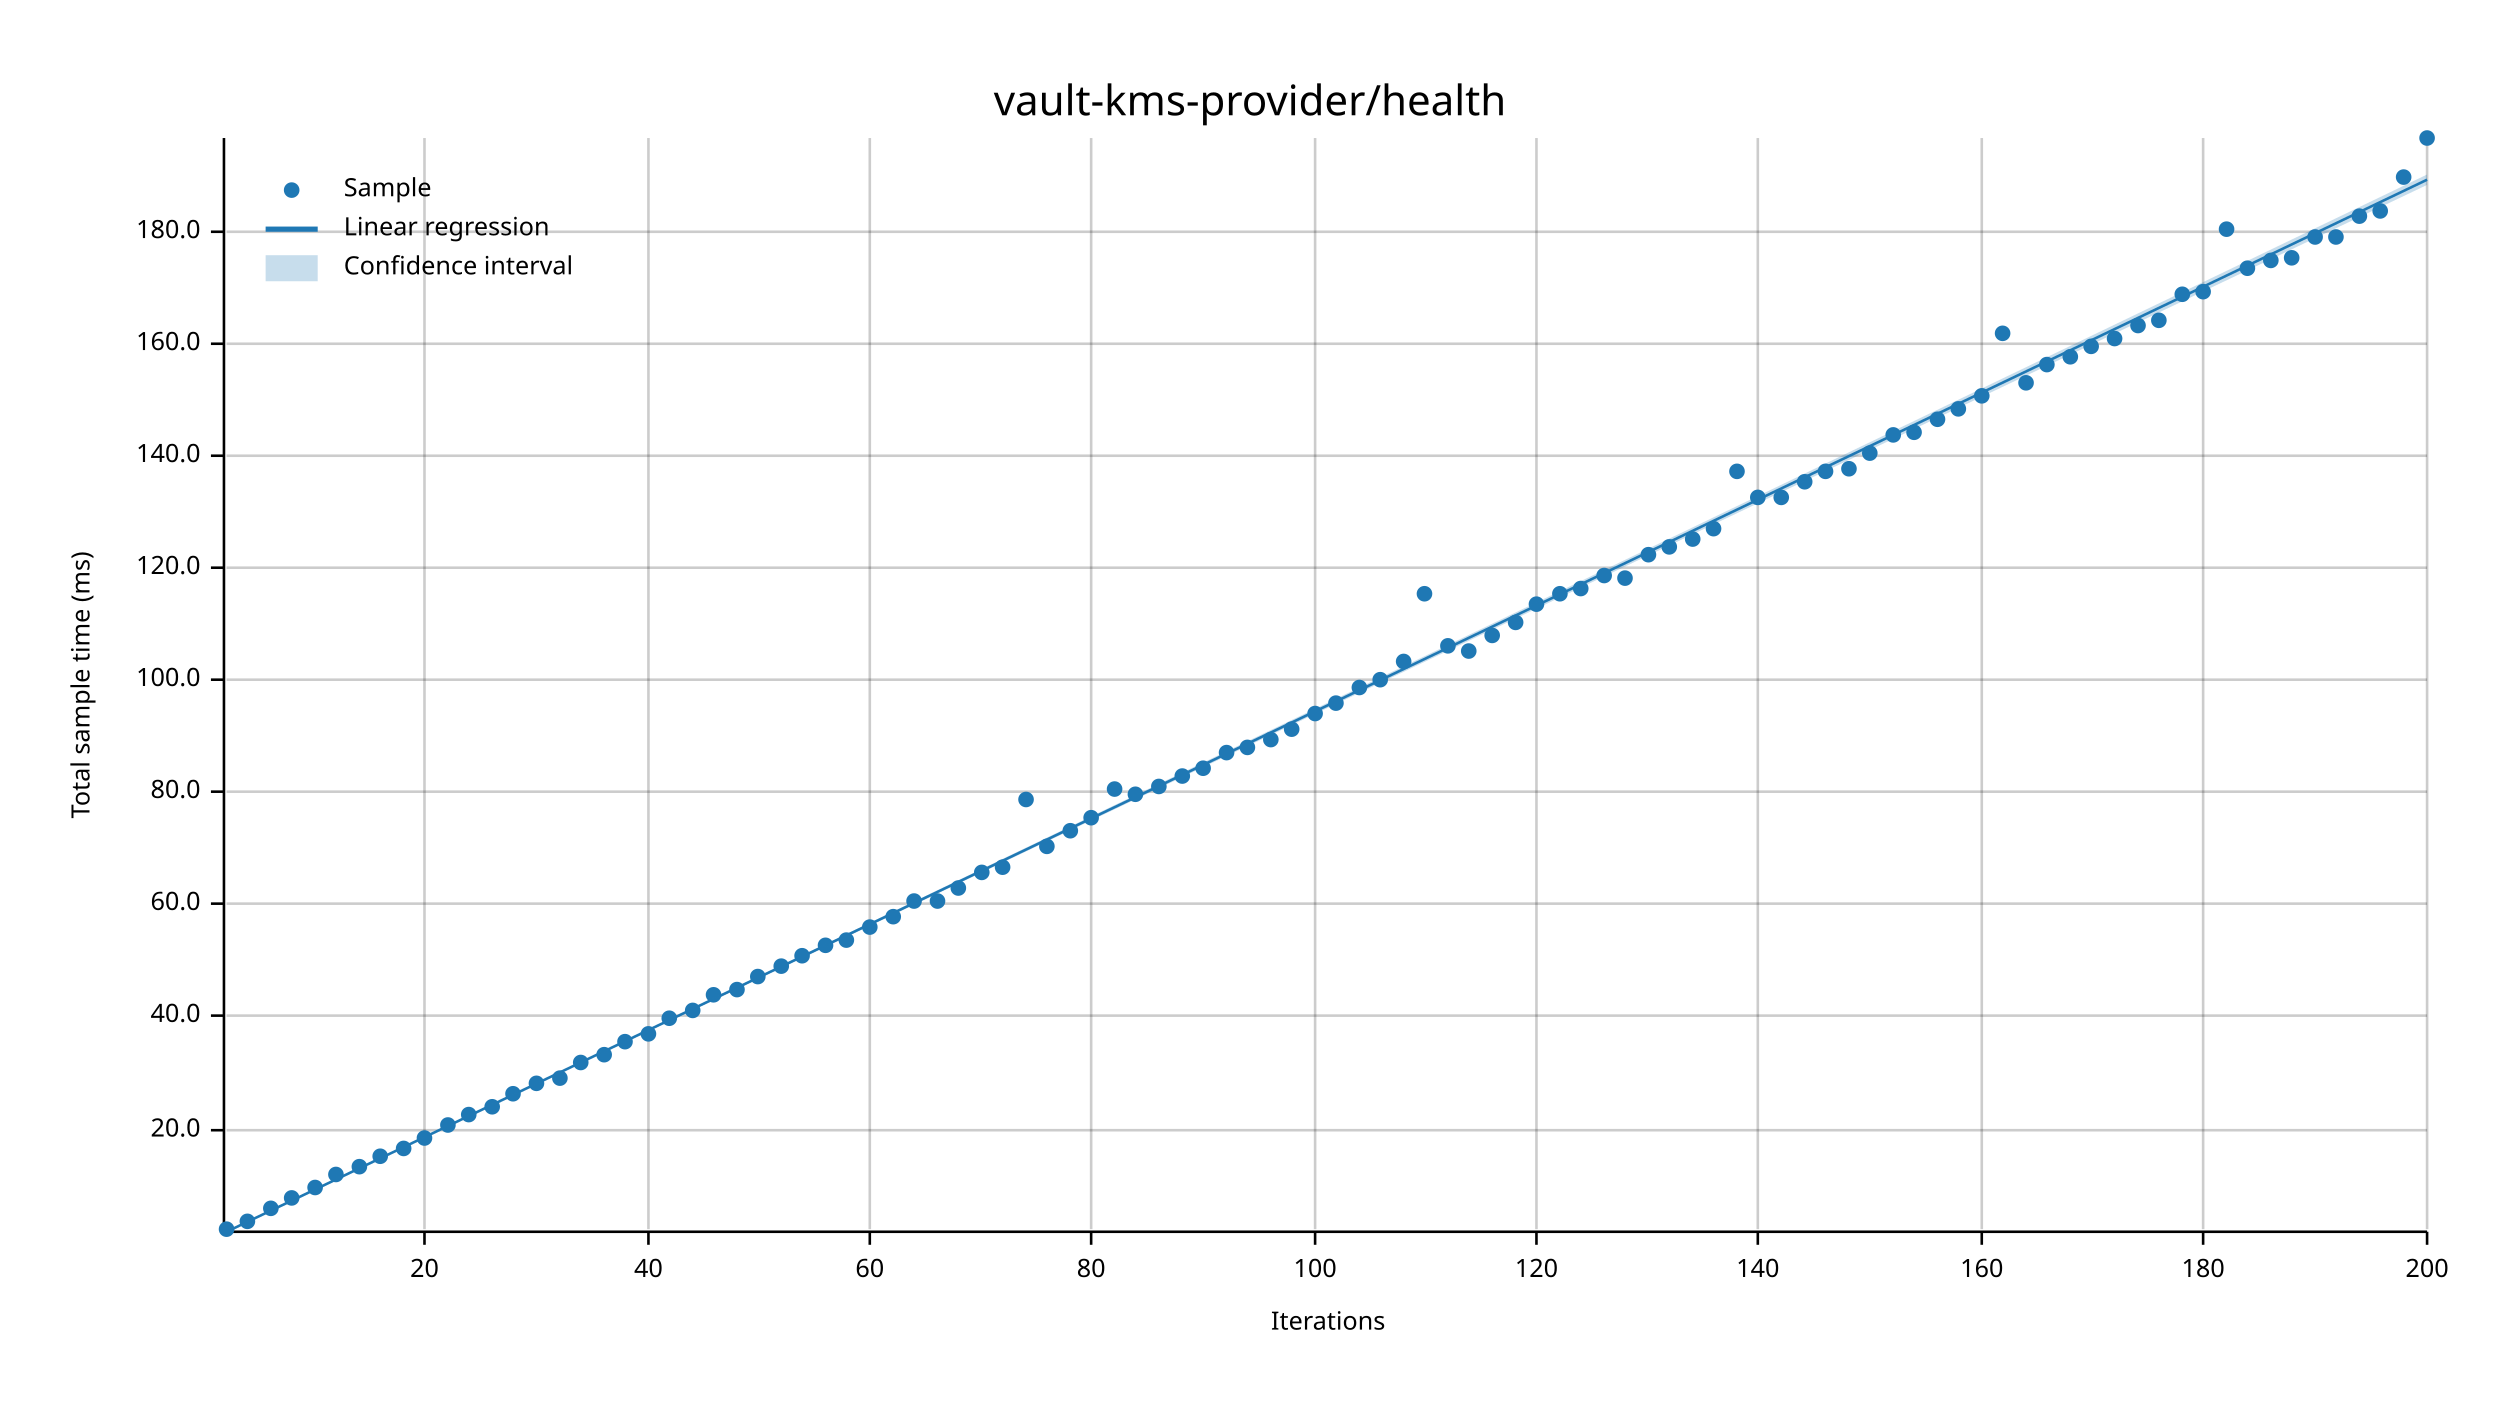
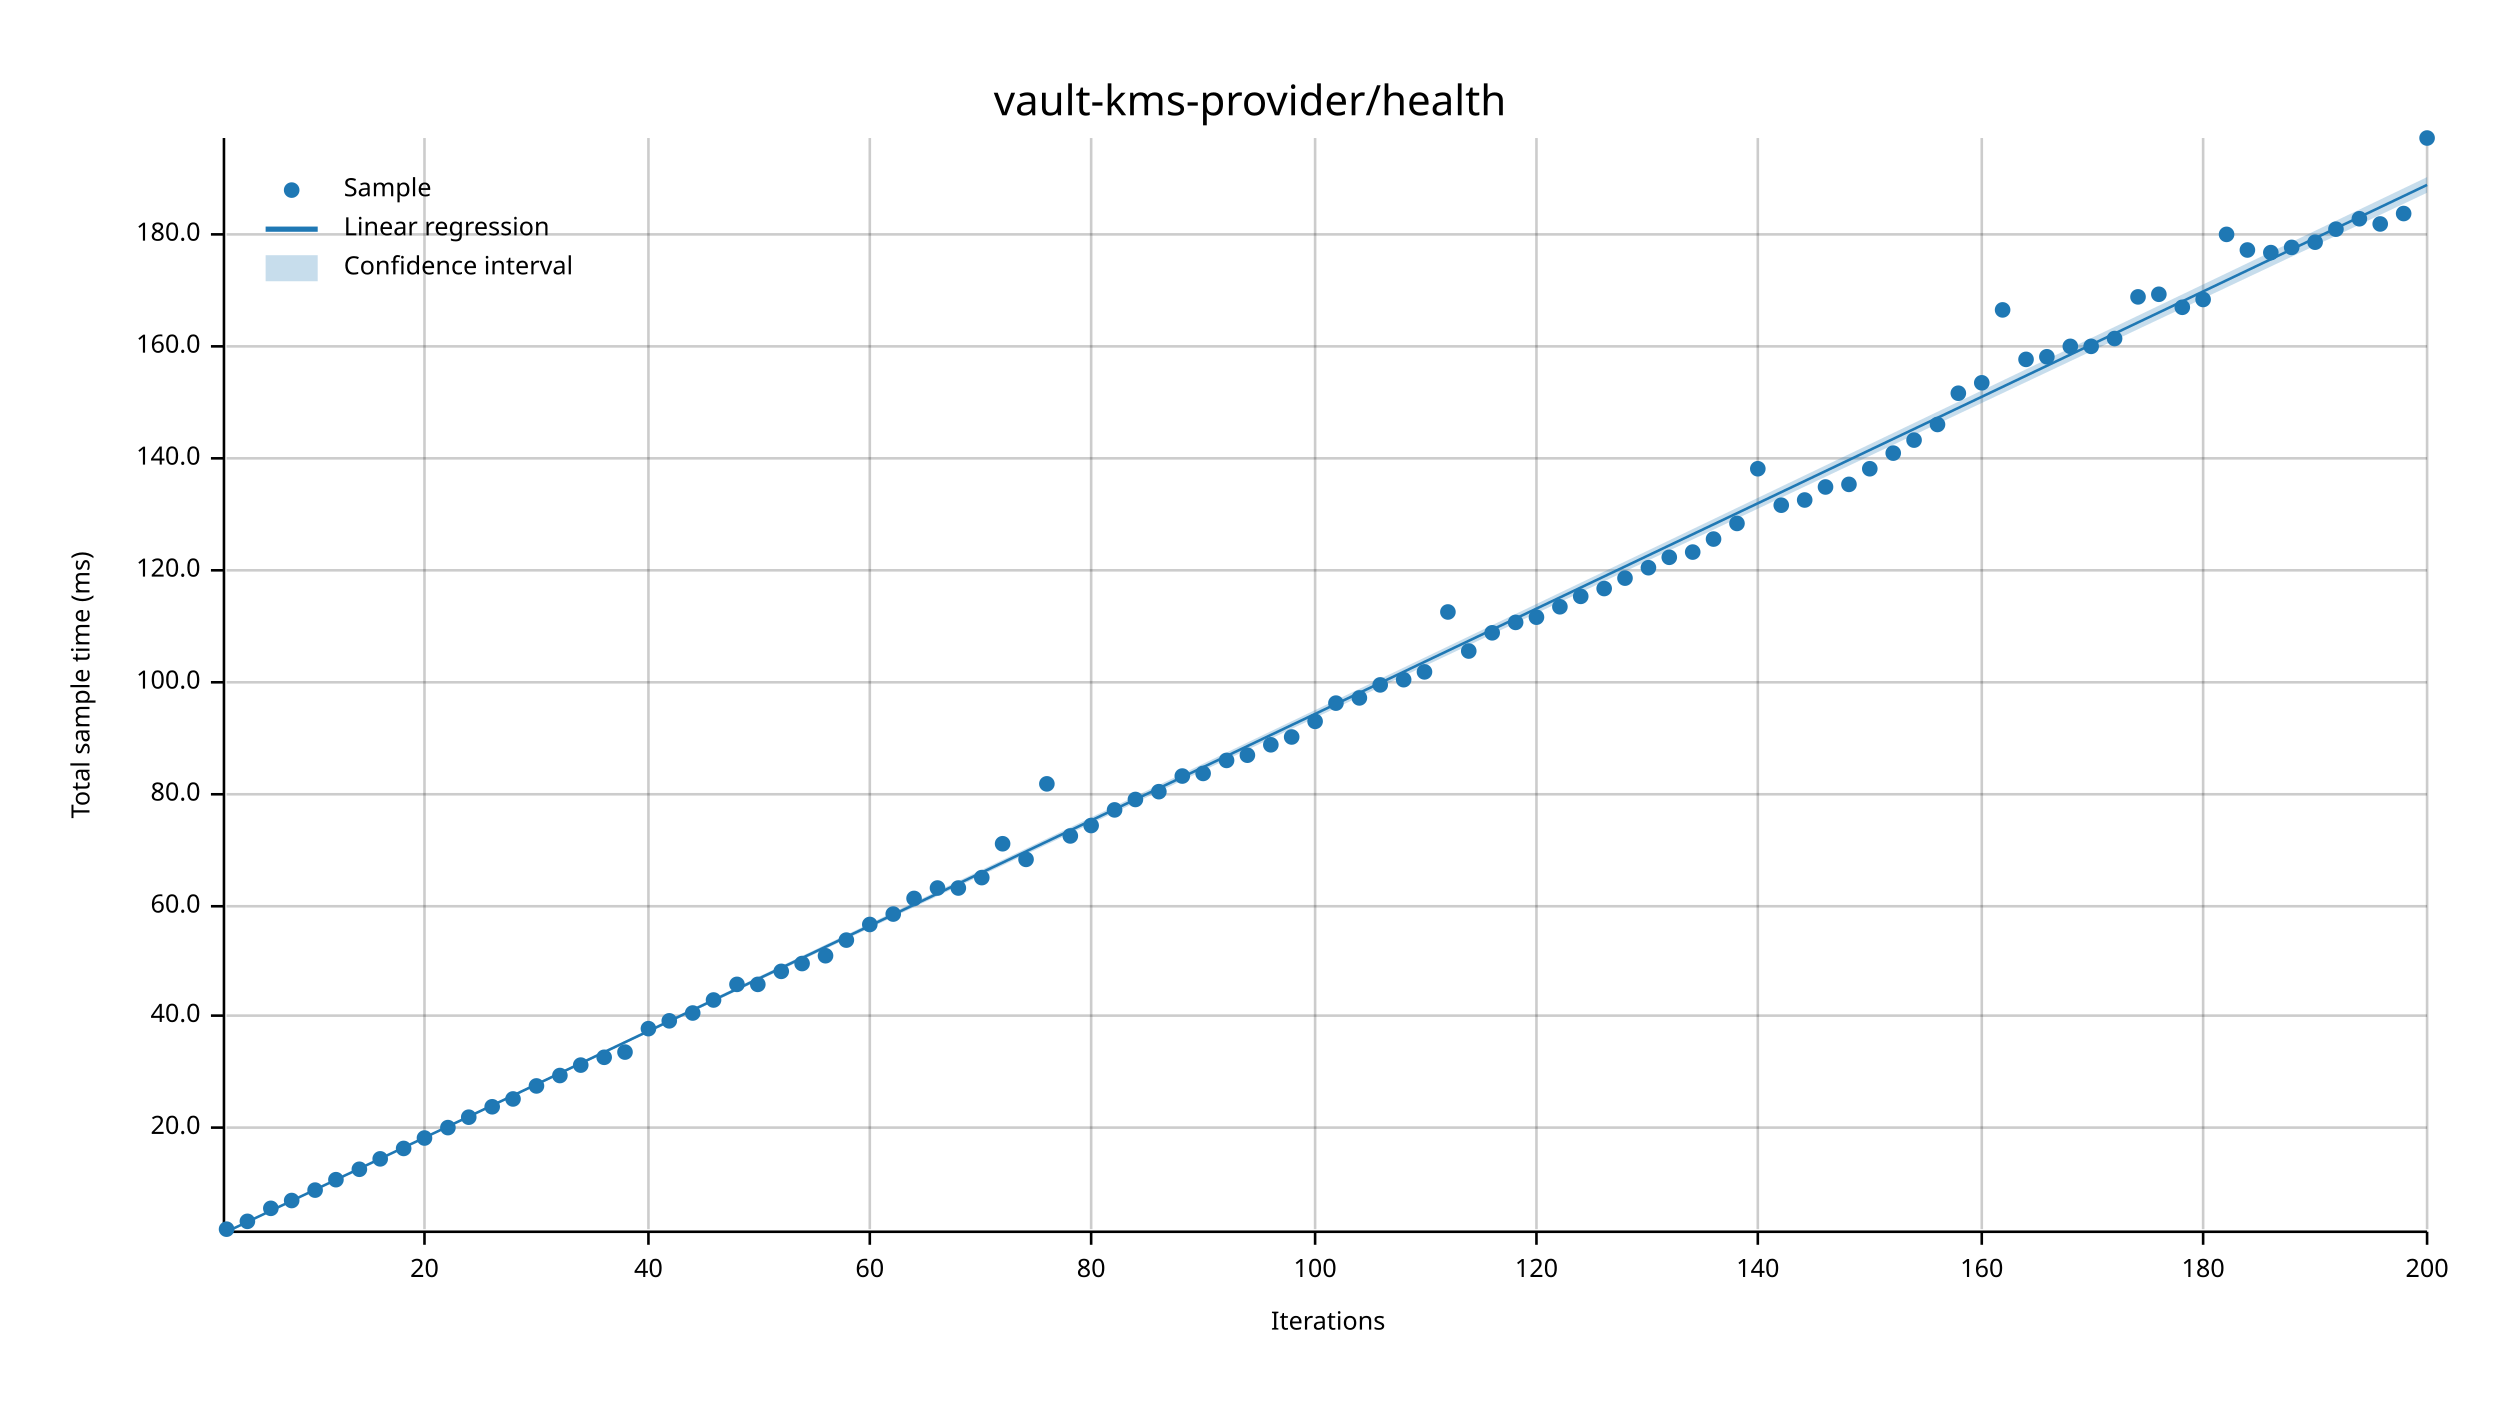
<svg xmlns="http://www.w3.org/2000/svg" width="960" height="540" viewBox="0 0 960 540">
  <text x="480" y="32" dy="0.76em" text-anchor="middle" font-family="sans-serif" font-size="16.129" opacity="1" fill="#000000">
vault-kms-provider/health
</text>
  <text x="27" y="263" dy="0.76em" text-anchor="middle" font-family="sans-serif" font-size="9.677" opacity="1" fill="#000000" transform="rotate(270, 27, 263)">
Total sample time (ms)
</text>
  <text x="510" y="513" dy="-0.5ex" text-anchor="middle" font-family="sans-serif" font-size="9.677" opacity="1" fill="#000000">
Iterations
</text>
  <line opacity="0.2" stroke="#000000" stroke-width="1" x1="163" y1="472" x2="163" y2="53" />
  <line opacity="0.2" stroke="#000000" stroke-width="1" x1="249" y1="472" x2="249" y2="53" />
  <line opacity="0.2" stroke="#000000" stroke-width="1" x1="334" y1="472" x2="334" y2="53" />
  <line opacity="0.2" stroke="#000000" stroke-width="1" x1="419" y1="472" x2="419" y2="53" />
  <line opacity="0.2" stroke="#000000" stroke-width="1" x1="505" y1="472" x2="505" y2="53" />
  <line opacity="0.2" stroke="#000000" stroke-width="1" x1="590" y1="472" x2="590" y2="53" />
  <line opacity="0.2" stroke="#000000" stroke-width="1" x1="675" y1="472" x2="675" y2="53" />
  <line opacity="0.2" stroke="#000000" stroke-width="1" x1="761" y1="472" x2="761" y2="53" />
  <line opacity="0.2" stroke="#000000" stroke-width="1" x1="846" y1="472" x2="846" y2="53" />
  <line opacity="0.2" stroke="#000000" stroke-width="1" x1="932" y1="472" x2="932" y2="53" />
-   <line opacity="0.2" stroke="#000000" stroke-width="1" x1="87" y1="434" x2="932" y2="434" />
+   <line opacity="0.2" stroke="#000000" stroke-width="1" x1="87" y1="433" x2="932" y2="433" />
  <line opacity="0.2" stroke="#000000" stroke-width="1" x1="87" y1="390" x2="932" y2="390" />
-   <line opacity="0.2" stroke="#000000" stroke-width="1" x1="87" y1="347" x2="932" y2="347" />
-   <line opacity="0.2" stroke="#000000" stroke-width="1" x1="87" y1="304" x2="932" y2="304" />
-   <line opacity="0.2" stroke="#000000" stroke-width="1" x1="87" y1="261" x2="932" y2="261" />
-   <line opacity="0.2" stroke="#000000" stroke-width="1" x1="87" y1="218" x2="932" y2="218" />
-   <line opacity="0.2" stroke="#000000" stroke-width="1" x1="87" y1="175" x2="932" y2="175" />
-   <line opacity="0.2" stroke="#000000" stroke-width="1" x1="87" y1="132" x2="932" y2="132" />
-   <line opacity="0.2" stroke="#000000" stroke-width="1" x1="87" y1="89" x2="932" y2="89" />
+   <line opacity="0.2" stroke="#000000" stroke-width="1" x1="87" y1="348" x2="932" y2="348" />
+   <line opacity="0.2" stroke="#000000" stroke-width="1" x1="87" y1="305" x2="932" y2="305" />
+   <line opacity="0.2" stroke="#000000" stroke-width="1" x1="87" y1="262" x2="932" y2="262" />
+   <line opacity="0.2" stroke="#000000" stroke-width="1" x1="87" y1="219" x2="932" y2="219" />
+   <line opacity="0.2" stroke="#000000" stroke-width="1" x1="87" y1="176" x2="932" y2="176" />
+   <line opacity="0.2" stroke="#000000" stroke-width="1" x1="87" y1="133" x2="932" y2="133" />
+   <line opacity="0.2" stroke="#000000" stroke-width="1" x1="87" y1="90" x2="932" y2="90" />
  <polyline fill="none" opacity="1" stroke="#000000" stroke-width="1" points="86,53 86,472 " />
-   <text x="77" y="434" dy="0.5ex" text-anchor="end" font-family="sans-serif" font-size="9.677" opacity="1" fill="#000000">
+   <text x="77" y="433" dy="0.5ex" text-anchor="end" font-family="sans-serif" font-size="9.677" opacity="1" fill="#000000">
20.0
</text>
-   <polyline fill="none" opacity="1" stroke="#000000" stroke-width="1" points="81,434 86,434 " />
+   <polyline fill="none" opacity="1" stroke="#000000" stroke-width="1" points="81,433 86,433 " />
  <text x="77" y="390" dy="0.5ex" text-anchor="end" font-family="sans-serif" font-size="9.677" opacity="1" fill="#000000">
40.0
</text>
  <polyline fill="none" opacity="1" stroke="#000000" stroke-width="1" points="81,390 86,390 " />
-   <text x="77" y="347" dy="0.5ex" text-anchor="end" font-family="sans-serif" font-size="9.677" opacity="1" fill="#000000">
+   <text x="77" y="348" dy="0.5ex" text-anchor="end" font-family="sans-serif" font-size="9.677" opacity="1" fill="#000000">
60.0
</text>
-   <polyline fill="none" opacity="1" stroke="#000000" stroke-width="1" points="81,347 86,347 " />
-   <text x="77" y="304" dy="0.5ex" text-anchor="end" font-family="sans-serif" font-size="9.677" opacity="1" fill="#000000">
+   <polyline fill="none" opacity="1" stroke="#000000" stroke-width="1" points="81,348 86,348 " />
+   <text x="77" y="305" dy="0.5ex" text-anchor="end" font-family="sans-serif" font-size="9.677" opacity="1" fill="#000000">
80.0
</text>
-   <polyline fill="none" opacity="1" stroke="#000000" stroke-width="1" points="81,304 86,304 " />
-   <text x="77" y="261" dy="0.5ex" text-anchor="end" font-family="sans-serif" font-size="9.677" opacity="1" fill="#000000">
+   <polyline fill="none" opacity="1" stroke="#000000" stroke-width="1" points="81,305 86,305 " />
+   <text x="77" y="262" dy="0.5ex" text-anchor="end" font-family="sans-serif" font-size="9.677" opacity="1" fill="#000000">
100.0
</text>
-   <polyline fill="none" opacity="1" stroke="#000000" stroke-width="1" points="81,261 86,261 " />
-   <text x="77" y="218" dy="0.5ex" text-anchor="end" font-family="sans-serif" font-size="9.677" opacity="1" fill="#000000">
+   <polyline fill="none" opacity="1" stroke="#000000" stroke-width="1" points="81,262 86,262 " />
+   <text x="77" y="219" dy="0.5ex" text-anchor="end" font-family="sans-serif" font-size="9.677" opacity="1" fill="#000000">
120.0
</text>
-   <polyline fill="none" opacity="1" stroke="#000000" stroke-width="1" points="81,218 86,218 " />
-   <text x="77" y="175" dy="0.5ex" text-anchor="end" font-family="sans-serif" font-size="9.677" opacity="1" fill="#000000">
+   <polyline fill="none" opacity="1" stroke="#000000" stroke-width="1" points="81,219 86,219 " />
+   <text x="77" y="176" dy="0.5ex" text-anchor="end" font-family="sans-serif" font-size="9.677" opacity="1" fill="#000000">
140.0
</text>
-   <polyline fill="none" opacity="1" stroke="#000000" stroke-width="1" points="81,175 86,175 " />
-   <text x="77" y="132" dy="0.5ex" text-anchor="end" font-family="sans-serif" font-size="9.677" opacity="1" fill="#000000">
+   <polyline fill="none" opacity="1" stroke="#000000" stroke-width="1" points="81,176 86,176 " />
+   <text x="77" y="133" dy="0.5ex" text-anchor="end" font-family="sans-serif" font-size="9.677" opacity="1" fill="#000000">
160.0
</text>
-   <polyline fill="none" opacity="1" stroke="#000000" stroke-width="1" points="81,132 86,132 " />
-   <text x="77" y="89" dy="0.5ex" text-anchor="end" font-family="sans-serif" font-size="9.677" opacity="1" fill="#000000">
+   <polyline fill="none" opacity="1" stroke="#000000" stroke-width="1" points="81,133 86,133 " />
+   <text x="77" y="90" dy="0.5ex" text-anchor="end" font-family="sans-serif" font-size="9.677" opacity="1" fill="#000000">
180.0
</text>
-   <polyline fill="none" opacity="1" stroke="#000000" stroke-width="1" points="81,89 86,89 " />
+   <polyline fill="none" opacity="1" stroke="#000000" stroke-width="1" points="81,90 86,90 " />
  <polyline fill="none" opacity="1" stroke="#000000" stroke-width="1" points="87,473 932,473 " />
  <text x="163" y="483" dy="0.76em" text-anchor="middle" font-family="sans-serif" font-size="9.677" opacity="1" fill="#000000">
20
</text>
  <polyline fill="none" opacity="1" stroke="#000000" stroke-width="1" points="163,473 163,478 " />
  <text x="249" y="483" dy="0.76em" text-anchor="middle" font-family="sans-serif" font-size="9.677" opacity="1" fill="#000000">
40
</text>
  <polyline fill="none" opacity="1" stroke="#000000" stroke-width="1" points="249,473 249,478 " />
  <text x="334" y="483" dy="0.76em" text-anchor="middle" font-family="sans-serif" font-size="9.677" opacity="1" fill="#000000">
60
</text>
  <polyline fill="none" opacity="1" stroke="#000000" stroke-width="1" points="334,473 334,478 " />
  <text x="419" y="483" dy="0.76em" text-anchor="middle" font-family="sans-serif" font-size="9.677" opacity="1" fill="#000000">
80
</text>
  <polyline fill="none" opacity="1" stroke="#000000" stroke-width="1" points="419,473 419,478 " />
  <text x="505" y="483" dy="0.76em" text-anchor="middle" font-family="sans-serif" font-size="9.677" opacity="1" fill="#000000">
100
</text>
  <polyline fill="none" opacity="1" stroke="#000000" stroke-width="1" points="505,473 505,478 " />
  <text x="590" y="483" dy="0.76em" text-anchor="middle" font-family="sans-serif" font-size="9.677" opacity="1" fill="#000000">
120
</text>
  <polyline fill="none" opacity="1" stroke="#000000" stroke-width="1" points="590,473 590,478 " />
  <text x="675" y="483" dy="0.76em" text-anchor="middle" font-family="sans-serif" font-size="9.677" opacity="1" fill="#000000">
140
</text>
  <polyline fill="none" opacity="1" stroke="#000000" stroke-width="1" points="675,473 675,478 " />
  <text x="761" y="483" dy="0.76em" text-anchor="middle" font-family="sans-serif" font-size="9.677" opacity="1" fill="#000000">
160
</text>
  <polyline fill="none" opacity="1" stroke="#000000" stroke-width="1" points="761,473 761,478 " />
  <text x="846" y="483" dy="0.76em" text-anchor="middle" font-family="sans-serif" font-size="9.677" opacity="1" fill="#000000">
180
</text>
  <polyline fill="none" opacity="1" stroke="#000000" stroke-width="1" points="846,473 846,478 " />
  <text x="932" y="483" dy="0.76em" text-anchor="middle" font-family="sans-serif" font-size="9.677" opacity="1" fill="#000000">
200
</text>
  <polyline fill="none" opacity="1" stroke="#000000" stroke-width="1" points="932,473 932,478 " />
  <circle cx="87" cy="472" r="3" opacity="1" fill="#1F78B4" stroke="none" stroke-width="1" />
  <circle cx="95" cy="469" r="3" opacity="1" fill="#1F78B4" stroke="none" stroke-width="1" />
  <circle cx="104" cy="464" r="3" opacity="1" fill="#1F78B4" stroke="none" stroke-width="1" />
-   <circle cx="112" cy="460" r="3" opacity="1" fill="#1F78B4" stroke="none" stroke-width="1" />
-   <circle cx="121" cy="456" r="3" opacity="1" fill="#1F78B4" stroke="none" stroke-width="1" />
-   <circle cx="129" cy="451" r="3" opacity="1" fill="#1F78B4" stroke="none" stroke-width="1" />
-   <circle cx="138" cy="448" r="3" opacity="1" fill="#1F78B4" stroke="none" stroke-width="1" />
-   <circle cx="146" cy="444" r="3" opacity="1" fill="#1F78B4" stroke="none" stroke-width="1" />
+   <circle cx="112" cy="461" r="3" opacity="1" fill="#1F78B4" stroke="none" stroke-width="1" />
+   <circle cx="121" cy="457" r="3" opacity="1" fill="#1F78B4" stroke="none" stroke-width="1" />
+   <circle cx="129" cy="453" r="3" opacity="1" fill="#1F78B4" stroke="none" stroke-width="1" />
+   <circle cx="138" cy="449" r="3" opacity="1" fill="#1F78B4" stroke="none" stroke-width="1" />
+   <circle cx="146" cy="445" r="3" opacity="1" fill="#1F78B4" stroke="none" stroke-width="1" />
  <circle cx="155" cy="441" r="3" opacity="1" fill="#1F78B4" stroke="none" stroke-width="1" />
  <circle cx="163" cy="437" r="3" opacity="1" fill="#1F78B4" stroke="none" stroke-width="1" />
-   <circle cx="172" cy="432" r="3" opacity="1" fill="#1F78B4" stroke="none" stroke-width="1" />
-   <circle cx="180" cy="428" r="3" opacity="1" fill="#1F78B4" stroke="none" stroke-width="1" />
+   <circle cx="172" cy="433" r="3" opacity="1" fill="#1F78B4" stroke="none" stroke-width="1" />
+   <circle cx="180" cy="429" r="3" opacity="1" fill="#1F78B4" stroke="none" stroke-width="1" />
  <circle cx="189" cy="425" r="3" opacity="1" fill="#1F78B4" stroke="none" stroke-width="1" />
-   <circle cx="197" cy="420" r="3" opacity="1" fill="#1F78B4" stroke="none" stroke-width="1" />
-   <circle cx="206" cy="416" r="3" opacity="1" fill="#1F78B4" stroke="none" stroke-width="1" />
-   <circle cx="215" cy="414" r="3" opacity="1" fill="#1F78B4" stroke="none" stroke-width="1" />
-   <circle cx="223" cy="408" r="3" opacity="1" fill="#1F78B4" stroke="none" stroke-width="1" />
-   <circle cx="232" cy="405" r="3" opacity="1" fill="#1F78B4" stroke="none" stroke-width="1" />
-   <circle cx="240" cy="400" r="3" opacity="1" fill="#1F78B4" stroke="none" stroke-width="1" />
-   <circle cx="249" cy="397" r="3" opacity="1" fill="#1F78B4" stroke="none" stroke-width="1" />
-   <circle cx="257" cy="391" r="3" opacity="1" fill="#1F78B4" stroke="none" stroke-width="1" />
-   <circle cx="266" cy="388" r="3" opacity="1" fill="#1F78B4" stroke="none" stroke-width="1" />
-   <circle cx="274" cy="382" r="3" opacity="1" fill="#1F78B4" stroke="none" stroke-width="1" />
-   <circle cx="283" cy="380" r="3" opacity="1" fill="#1F78B4" stroke="none" stroke-width="1" />
-   <circle cx="291" cy="375" r="3" opacity="1" fill="#1F78B4" stroke="none" stroke-width="1" />
-   <circle cx="300" cy="371" r="3" opacity="1" fill="#1F78B4" stroke="none" stroke-width="1" />
-   <circle cx="308" cy="367" r="3" opacity="1" fill="#1F78B4" stroke="none" stroke-width="1" />
-   <circle cx="317" cy="363" r="3" opacity="1" fill="#1F78B4" stroke="none" stroke-width="1" />
+   <circle cx="197" cy="422" r="3" opacity="1" fill="#1F78B4" stroke="none" stroke-width="1" />
+   <circle cx="206" cy="417" r="3" opacity="1" fill="#1F78B4" stroke="none" stroke-width="1" />
+   <circle cx="215" cy="413" r="3" opacity="1" fill="#1F78B4" stroke="none" stroke-width="1" />
+   <circle cx="223" cy="409" r="3" opacity="1" fill="#1F78B4" stroke="none" stroke-width="1" />
+   <circle cx="232" cy="406" r="3" opacity="1" fill="#1F78B4" stroke="none" stroke-width="1" />
+   <circle cx="240" cy="404" r="3" opacity="1" fill="#1F78B4" stroke="none" stroke-width="1" />
+   <circle cx="249" cy="395" r="3" opacity="1" fill="#1F78B4" stroke="none" stroke-width="1" />
+   <circle cx="257" cy="392" r="3" opacity="1" fill="#1F78B4" stroke="none" stroke-width="1" />
+   <circle cx="266" cy="389" r="3" opacity="1" fill="#1F78B4" stroke="none" stroke-width="1" />
+   <circle cx="274" cy="384" r="3" opacity="1" fill="#1F78B4" stroke="none" stroke-width="1" />
+   <circle cx="283" cy="378" r="3" opacity="1" fill="#1F78B4" stroke="none" stroke-width="1" />
+   <circle cx="291" cy="378" r="3" opacity="1" fill="#1F78B4" stroke="none" stroke-width="1" />
+   <circle cx="300" cy="373" r="3" opacity="1" fill="#1F78B4" stroke="none" stroke-width="1" />
+   <circle cx="308" cy="370" r="3" opacity="1" fill="#1F78B4" stroke="none" stroke-width="1" />
+   <circle cx="317" cy="367" r="3" opacity="1" fill="#1F78B4" stroke="none" stroke-width="1" />
  <circle cx="325" cy="361" r="3" opacity="1" fill="#1F78B4" stroke="none" stroke-width="1" />
-   <circle cx="334" cy="356" r="3" opacity="1" fill="#1F78B4" stroke="none" stroke-width="1" />
-   <circle cx="343" cy="352" r="3" opacity="1" fill="#1F78B4" stroke="none" stroke-width="1" />
-   <circle cx="351" cy="346" r="3" opacity="1" fill="#1F78B4" stroke="none" stroke-width="1" />
-   <circle cx="360" cy="346" r="3" opacity="1" fill="#1F78B4" stroke="none" stroke-width="1" />
+   <circle cx="334" cy="355" r="3" opacity="1" fill="#1F78B4" stroke="none" stroke-width="1" />
+   <circle cx="343" cy="351" r="3" opacity="1" fill="#1F78B4" stroke="none" stroke-width="1" />
+   <circle cx="351" cy="345" r="3" opacity="1" fill="#1F78B4" stroke="none" stroke-width="1" />
+   <circle cx="360" cy="341" r="3" opacity="1" fill="#1F78B4" stroke="none" stroke-width="1" />
  <circle cx="368" cy="341" r="3" opacity="1" fill="#1F78B4" stroke="none" stroke-width="1" />
-   <circle cx="377" cy="335" r="3" opacity="1" fill="#1F78B4" stroke="none" stroke-width="1" />
-   <circle cx="385" cy="333" r="3" opacity="1" fill="#1F78B4" stroke="none" stroke-width="1" />
-   <circle cx="394" cy="307" r="3" opacity="1" fill="#1F78B4" stroke="none" stroke-width="1" />
-   <circle cx="402" cy="325" r="3" opacity="1" fill="#1F78B4" stroke="none" stroke-width="1" />
-   <circle cx="411" cy="319" r="3" opacity="1" fill="#1F78B4" stroke="none" stroke-width="1" />
-   <circle cx="419" cy="314" r="3" opacity="1" fill="#1F78B4" stroke="none" stroke-width="1" />
-   <circle cx="428" cy="303" r="3" opacity="1" fill="#1F78B4" stroke="none" stroke-width="1" />
-   <circle cx="436" cy="305" r="3" opacity="1" fill="#1F78B4" stroke="none" stroke-width="1" />
-   <circle cx="445" cy="302" r="3" opacity="1" fill="#1F78B4" stroke="none" stroke-width="1" />
+   <circle cx="377" cy="337" r="3" opacity="1" fill="#1F78B4" stroke="none" stroke-width="1" />
+   <circle cx="385" cy="324" r="3" opacity="1" fill="#1F78B4" stroke="none" stroke-width="1" />
+   <circle cx="394" cy="330" r="3" opacity="1" fill="#1F78B4" stroke="none" stroke-width="1" />
+   <circle cx="402" cy="301" r="3" opacity="1" fill="#1F78B4" stroke="none" stroke-width="1" />
+   <circle cx="411" cy="321" r="3" opacity="1" fill="#1F78B4" stroke="none" stroke-width="1" />
+   <circle cx="419" cy="317" r="3" opacity="1" fill="#1F78B4" stroke="none" stroke-width="1" />
+   <circle cx="428" cy="311" r="3" opacity="1" fill="#1F78B4" stroke="none" stroke-width="1" />
+   <circle cx="436" cy="307" r="3" opacity="1" fill="#1F78B4" stroke="none" stroke-width="1" />
+   <circle cx="445" cy="304" r="3" opacity="1" fill="#1F78B4" stroke="none" stroke-width="1" />
  <circle cx="454" cy="298" r="3" opacity="1" fill="#1F78B4" stroke="none" stroke-width="1" />
-   <circle cx="462" cy="295" r="3" opacity="1" fill="#1F78B4" stroke="none" stroke-width="1" />
-   <circle cx="471" cy="289" r="3" opacity="1" fill="#1F78B4" stroke="none" stroke-width="1" />
-   <circle cx="479" cy="287" r="3" opacity="1" fill="#1F78B4" stroke="none" stroke-width="1" />
-   <circle cx="488" cy="284" r="3" opacity="1" fill="#1F78B4" stroke="none" stroke-width="1" />
-   <circle cx="496" cy="280" r="3" opacity="1" fill="#1F78B4" stroke="none" stroke-width="1" />
-   <circle cx="505" cy="274" r="3" opacity="1" fill="#1F78B4" stroke="none" stroke-width="1" />
+   <circle cx="462" cy="297" r="3" opacity="1" fill="#1F78B4" stroke="none" stroke-width="1" />
+   <circle cx="471" cy="292" r="3" opacity="1" fill="#1F78B4" stroke="none" stroke-width="1" />
+   <circle cx="479" cy="290" r="3" opacity="1" fill="#1F78B4" stroke="none" stroke-width="1" />
+   <circle cx="488" cy="286" r="3" opacity="1" fill="#1F78B4" stroke="none" stroke-width="1" />
+   <circle cx="496" cy="283" r="3" opacity="1" fill="#1F78B4" stroke="none" stroke-width="1" />
+   <circle cx="505" cy="277" r="3" opacity="1" fill="#1F78B4" stroke="none" stroke-width="1" />
  <circle cx="513" cy="270" r="3" opacity="1" fill="#1F78B4" stroke="none" stroke-width="1" />
-   <circle cx="522" cy="264" r="3" opacity="1" fill="#1F78B4" stroke="none" stroke-width="1" />
-   <circle cx="530" cy="261" r="3" opacity="1" fill="#1F78B4" stroke="none" stroke-width="1" />
-   <circle cx="539" cy="254" r="3" opacity="1" fill="#1F78B4" stroke="none" stroke-width="1" />
-   <circle cx="547" cy="228" r="3" opacity="1" fill="#1F78B4" stroke="none" stroke-width="1" />
-   <circle cx="556" cy="248" r="3" opacity="1" fill="#1F78B4" stroke="none" stroke-width="1" />
+   <circle cx="522" cy="268" r="3" opacity="1" fill="#1F78B4" stroke="none" stroke-width="1" />
+   <circle cx="530" cy="263" r="3" opacity="1" fill="#1F78B4" stroke="none" stroke-width="1" />
+   <circle cx="539" cy="261" r="3" opacity="1" fill="#1F78B4" stroke="none" stroke-width="1" />
+   <circle cx="547" cy="258" r="3" opacity="1" fill="#1F78B4" stroke="none" stroke-width="1" />
+   <circle cx="556" cy="235" r="3" opacity="1" fill="#1F78B4" stroke="none" stroke-width="1" />
  <circle cx="564" cy="250" r="3" opacity="1" fill="#1F78B4" stroke="none" stroke-width="1" />
-   <circle cx="573" cy="244" r="3" opacity="1" fill="#1F78B4" stroke="none" stroke-width="1" />
+   <circle cx="573" cy="243" r="3" opacity="1" fill="#1F78B4" stroke="none" stroke-width="1" />
  <circle cx="582" cy="239" r="3" opacity="1" fill="#1F78B4" stroke="none" stroke-width="1" />
-   <circle cx="590" cy="232" r="3" opacity="1" fill="#1F78B4" stroke="none" stroke-width="1" />
-   <circle cx="599" cy="228" r="3" opacity="1" fill="#1F78B4" stroke="none" stroke-width="1" />
-   <circle cx="607" cy="226" r="3" opacity="1" fill="#1F78B4" stroke="none" stroke-width="1" />
-   <circle cx="616" cy="221" r="3" opacity="1" fill="#1F78B4" stroke="none" stroke-width="1" />
+   <circle cx="590" cy="237" r="3" opacity="1" fill="#1F78B4" stroke="none" stroke-width="1" />
+   <circle cx="599" cy="233" r="3" opacity="1" fill="#1F78B4" stroke="none" stroke-width="1" />
+   <circle cx="607" cy="229" r="3" opacity="1" fill="#1F78B4" stroke="none" stroke-width="1" />
+   <circle cx="616" cy="226" r="3" opacity="1" fill="#1F78B4" stroke="none" stroke-width="1" />
  <circle cx="624" cy="222" r="3" opacity="1" fill="#1F78B4" stroke="none" stroke-width="1" />
-   <circle cx="633" cy="213" r="3" opacity="1" fill="#1F78B4" stroke="none" stroke-width="1" />
-   <circle cx="641" cy="210" r="3" opacity="1" fill="#1F78B4" stroke="none" stroke-width="1" />
-   <circle cx="650" cy="207" r="3" opacity="1" fill="#1F78B4" stroke="none" stroke-width="1" />
-   <circle cx="658" cy="203" r="3" opacity="1" fill="#1F78B4" stroke="none" stroke-width="1" />
-   <circle cx="667" cy="181" r="3" opacity="1" fill="#1F78B4" stroke="none" stroke-width="1" />
-   <circle cx="675" cy="191" r="3" opacity="1" fill="#1F78B4" stroke="none" stroke-width="1" />
-   <circle cx="684" cy="191" r="3" opacity="1" fill="#1F78B4" stroke="none" stroke-width="1" />
-   <circle cx="693" cy="185" r="3" opacity="1" fill="#1F78B4" stroke="none" stroke-width="1" />
-   <circle cx="701" cy="181" r="3" opacity="1" fill="#1F78B4" stroke="none" stroke-width="1" />
-   <circle cx="710" cy="180" r="3" opacity="1" fill="#1F78B4" stroke="none" stroke-width="1" />
-   <circle cx="718" cy="174" r="3" opacity="1" fill="#1F78B4" stroke="none" stroke-width="1" />
-   <circle cx="727" cy="167" r="3" opacity="1" fill="#1F78B4" stroke="none" stroke-width="1" />
-   <circle cx="735" cy="166" r="3" opacity="1" fill="#1F78B4" stroke="none" stroke-width="1" />
-   <circle cx="744" cy="161" r="3" opacity="1" fill="#1F78B4" stroke="none" stroke-width="1" />
-   <circle cx="752" cy="157" r="3" opacity="1" fill="#1F78B4" stroke="none" stroke-width="1" />
-   <circle cx="761" cy="152" r="3" opacity="1" fill="#1F78B4" stroke="none" stroke-width="1" />
-   <circle cx="769" cy="128" r="3" opacity="1" fill="#1F78B4" stroke="none" stroke-width="1" />
-   <circle cx="778" cy="147" r="3" opacity="1" fill="#1F78B4" stroke="none" stroke-width="1" />
-   <circle cx="786" cy="140" r="3" opacity="1" fill="#1F78B4" stroke="none" stroke-width="1" />
-   <circle cx="795" cy="137" r="3" opacity="1" fill="#1F78B4" stroke="none" stroke-width="1" />
+   <circle cx="633" cy="218" r="3" opacity="1" fill="#1F78B4" stroke="none" stroke-width="1" />
+   <circle cx="641" cy="214" r="3" opacity="1" fill="#1F78B4" stroke="none" stroke-width="1" />
+   <circle cx="650" cy="212" r="3" opacity="1" fill="#1F78B4" stroke="none" stroke-width="1" />
+   <circle cx="658" cy="207" r="3" opacity="1" fill="#1F78B4" stroke="none" stroke-width="1" />
+   <circle cx="667" cy="201" r="3" opacity="1" fill="#1F78B4" stroke="none" stroke-width="1" />
+   <circle cx="675" cy="180" r="3" opacity="1" fill="#1F78B4" stroke="none" stroke-width="1" />
+   <circle cx="684" cy="194" r="3" opacity="1" fill="#1F78B4" stroke="none" stroke-width="1" />
+   <circle cx="693" cy="192" r="3" opacity="1" fill="#1F78B4" stroke="none" stroke-width="1" />
+   <circle cx="701" cy="187" r="3" opacity="1" fill="#1F78B4" stroke="none" stroke-width="1" />
+   <circle cx="710" cy="186" r="3" opacity="1" fill="#1F78B4" stroke="none" stroke-width="1" />
+   <circle cx="718" cy="180" r="3" opacity="1" fill="#1F78B4" stroke="none" stroke-width="1" />
+   <circle cx="727" cy="174" r="3" opacity="1" fill="#1F78B4" stroke="none" stroke-width="1" />
+   <circle cx="735" cy="169" r="3" opacity="1" fill="#1F78B4" stroke="none" stroke-width="1" />
+   <circle cx="744" cy="163" r="3" opacity="1" fill="#1F78B4" stroke="none" stroke-width="1" />
+   <circle cx="752" cy="151" r="3" opacity="1" fill="#1F78B4" stroke="none" stroke-width="1" />
+   <circle cx="761" cy="147" r="3" opacity="1" fill="#1F78B4" stroke="none" stroke-width="1" />
+   <circle cx="769" cy="119" r="3" opacity="1" fill="#1F78B4" stroke="none" stroke-width="1" />
+   <circle cx="778" cy="138" r="3" opacity="1" fill="#1F78B4" stroke="none" stroke-width="1" />
+   <circle cx="786" cy="137" r="3" opacity="1" fill="#1F78B4" stroke="none" stroke-width="1" />
+   <circle cx="795" cy="133" r="3" opacity="1" fill="#1F78B4" stroke="none" stroke-width="1" />
  <circle cx="803" cy="133" r="3" opacity="1" fill="#1F78B4" stroke="none" stroke-width="1" />
  <circle cx="812" cy="130" r="3" opacity="1" fill="#1F78B4" stroke="none" stroke-width="1" />
-   <circle cx="821" cy="125" r="3" opacity="1" fill="#1F78B4" stroke="none" stroke-width="1" />
-   <circle cx="829" cy="123" r="3" opacity="1" fill="#1F78B4" stroke="none" stroke-width="1" />
-   <circle cx="838" cy="113" r="3" opacity="1" fill="#1F78B4" stroke="none" stroke-width="1" />
-   <circle cx="846" cy="112" r="3" opacity="1" fill="#1F78B4" stroke="none" stroke-width="1" />
-   <circle cx="855" cy="88" r="3" opacity="1" fill="#1F78B4" stroke="none" stroke-width="1" />
-   <circle cx="863" cy="103" r="3" opacity="1" fill="#1F78B4" stroke="none" stroke-width="1" />
-   <circle cx="872" cy="100" r="3" opacity="1" fill="#1F78B4" stroke="none" stroke-width="1" />
-   <circle cx="880" cy="99" r="3" opacity="1" fill="#1F78B4" stroke="none" stroke-width="1" />
-   <circle cx="889" cy="91" r="3" opacity="1" fill="#1F78B4" stroke="none" stroke-width="1" />
-   <circle cx="897" cy="91" r="3" opacity="1" fill="#1F78B4" stroke="none" stroke-width="1" />
-   <circle cx="906" cy="83" r="3" opacity="1" fill="#1F78B4" stroke="none" stroke-width="1" />
-   <circle cx="914" cy="81" r="3" opacity="1" fill="#1F78B4" stroke="none" stroke-width="1" />
-   <circle cx="923" cy="68" r="3" opacity="1" fill="#1F78B4" stroke="none" stroke-width="1" />
+   <circle cx="821" cy="114" r="3" opacity="1" fill="#1F78B4" stroke="none" stroke-width="1" />
+   <circle cx="829" cy="113" r="3" opacity="1" fill="#1F78B4" stroke="none" stroke-width="1" />
+   <circle cx="838" cy="118" r="3" opacity="1" fill="#1F78B4" stroke="none" stroke-width="1" />
+   <circle cx="846" cy="115" r="3" opacity="1" fill="#1F78B4" stroke="none" stroke-width="1" />
+   <circle cx="855" cy="90" r="3" opacity="1" fill="#1F78B4" stroke="none" stroke-width="1" />
+   <circle cx="863" cy="96" r="3" opacity="1" fill="#1F78B4" stroke="none" stroke-width="1" />
+   <circle cx="872" cy="97" r="3" opacity="1" fill="#1F78B4" stroke="none" stroke-width="1" />
+   <circle cx="880" cy="95" r="3" opacity="1" fill="#1F78B4" stroke="none" stroke-width="1" />
+   <circle cx="889" cy="93" r="3" opacity="1" fill="#1F78B4" stroke="none" stroke-width="1" />
+   <circle cx="897" cy="88" r="3" opacity="1" fill="#1F78B4" stroke="none" stroke-width="1" />
+   <circle cx="906" cy="84" r="3" opacity="1" fill="#1F78B4" stroke="none" stroke-width="1" />
+   <circle cx="914" cy="86" r="3" opacity="1" fill="#1F78B4" stroke="none" stroke-width="1" />
+   <circle cx="923" cy="82" r="3" opacity="1" fill="#1F78B4" stroke="none" stroke-width="1" />
  <circle cx="932" cy="53" r="3" opacity="1" fill="#1F78B4" stroke="none" stroke-width="1" />
-   <polyline fill="none" opacity="1" stroke="#1F78B4" stroke-width="1" points="87,473 932,69 " />
-   <polygon opacity="0.25" fill="#1F78B4" points="87,473 932,71 932,67 " />
+   <polyline fill="none" opacity="1" stroke="#1F78B4" stroke-width="1" points="87,473 932,71 " />
+   <polygon opacity="0.25" fill="#1F78B4" points="87,473 932,74 932,68 " />
  <text x="132" y="68" dy="0.76em" text-anchor="start" font-family="sans-serif" font-size="9.677" opacity="1" fill="#000000">
Sample
</text>
  <text x="132" y="83" dy="0.76em" text-anchor="start" font-family="sans-serif" font-size="9.677" opacity="1" fill="#000000">
Linear regression
</text>
  <text x="132" y="98" dy="0.76em" text-anchor="start" font-family="sans-serif" font-size="9.677" opacity="1" fill="#000000">
Confidence interval
</text>
  <circle cx="112" cy="73" r="3" opacity="1" fill="#1F78B4" stroke="none" stroke-width="1" />
  <polyline fill="none" opacity="1" stroke="#1F78B4" stroke-width="2" points="102,88 122,88 " />
  <rect x="102" y="98" width="20" height="10" opacity="0.25" fill="#1F78B4" stroke="none" />
</svg>
